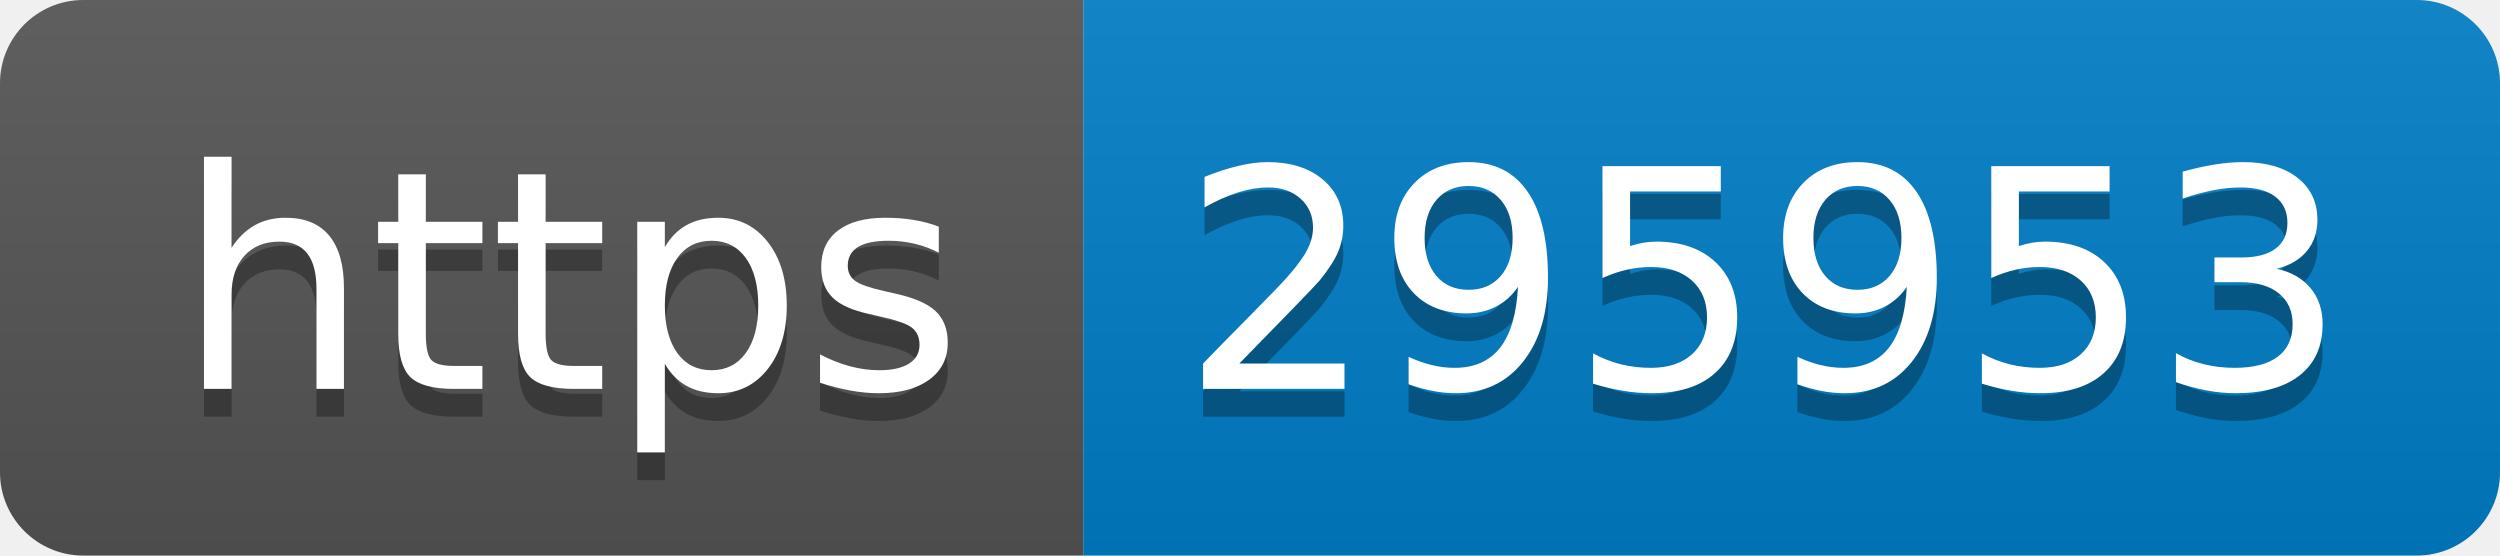
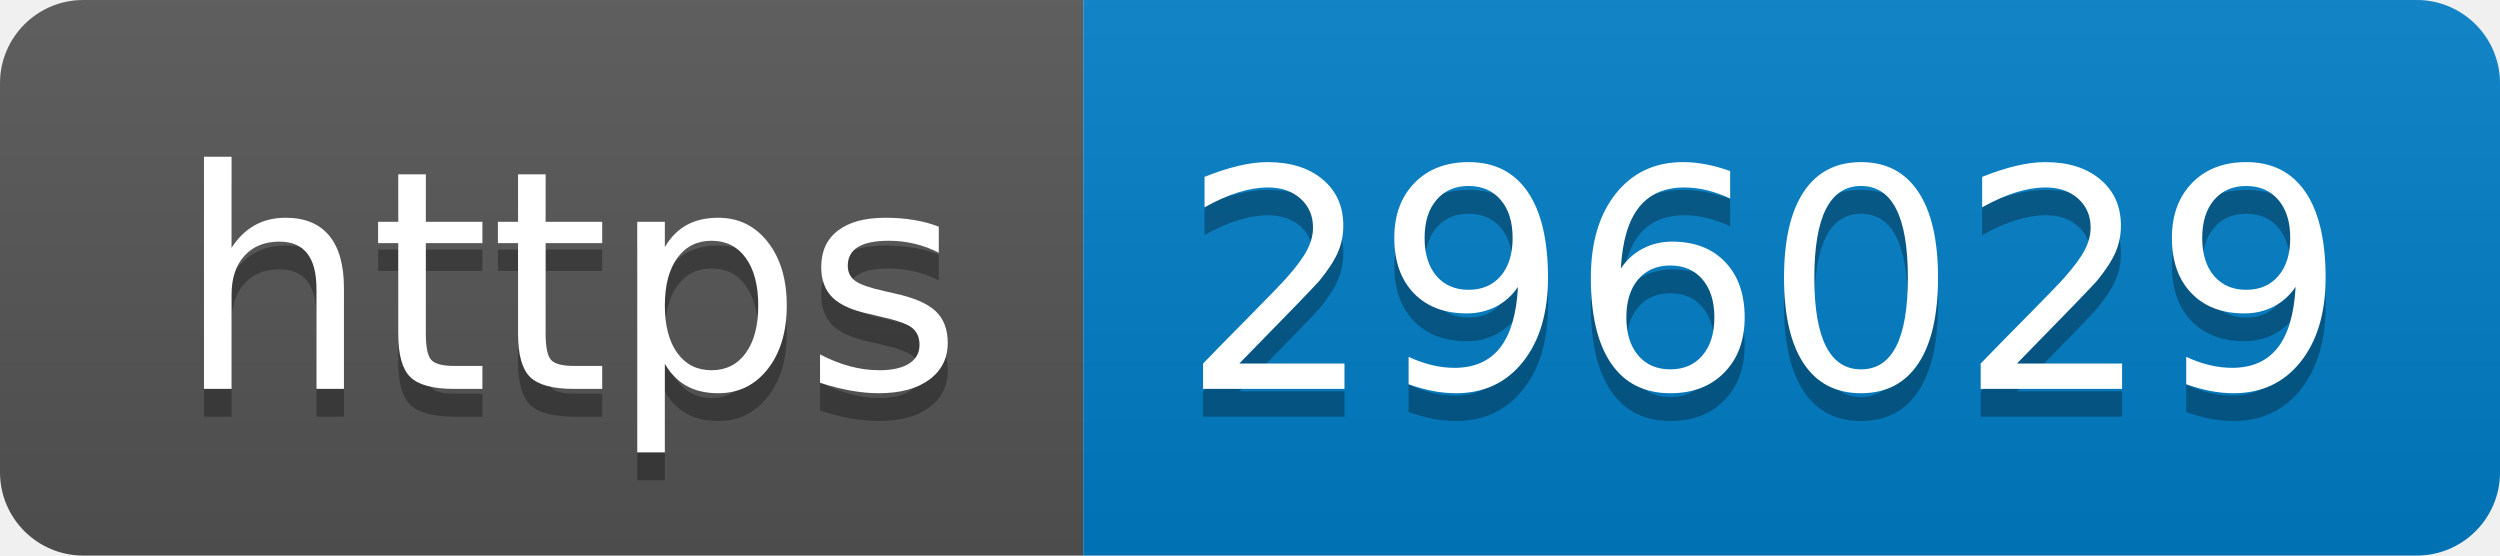
- <svg xmlns="http://www.w3.org/2000/svg" width="90" height="20" role="img" aria-label="https: 295953">
+ <svg xmlns="http://www.w3.org/2000/svg" width="90" height="20" role="img" aria-label="https: 296029">
  <linearGradient id="s" x2="0" y2="100%">
    <stop offset="0" stop-color="#bbb" stop-opacity=".1" />
    <stop offset="1" stop-opacity=".1" />
  </linearGradient>
  <clipPath id="r">
    <rect width="90" height="20" rx="3" fill="#fff" />
  </clipPath>
  <g clip-path="url(#r)">
    <rect width="39" height="20" fill="#555" />
    <rect x="39" width="51" height="20" fill="#007ec6" />
    <rect width="90" height="20" fill="url(#s)" />
  </g>
  <g fill="#fff" text-anchor="middle" font-family="Verdana,Geneva,DejaVu Sans,sans-serif" text-rendering="geometricPrecision" font-size="110">
    <text aria-hidden="true" x="205" y="150" fill="#010101" fill-opacity=".3" transform="scale(.1)" textLength="290">https</text>
    <text x="205" y="140" transform="scale(.1)" fill="#fff" textLength="290">https</text>
-     <text aria-hidden="true" x="635" y="150" fill="#010101" fill-opacity=".3" transform="scale(.1)" textLength="410">295953</text>
-     <text x="635" y="140" transform="scale(.1)" fill="#fff" textLength="410">295953</text>
+     <text aria-hidden="true" x="635" y="150" fill="#010101" fill-opacity=".3" transform="scale(.1)" textLength="410">296029</text>
+     <text x="635" y="140" transform="scale(.1)" fill="#fff" textLength="410">296029</text>
  </g>
</svg>
